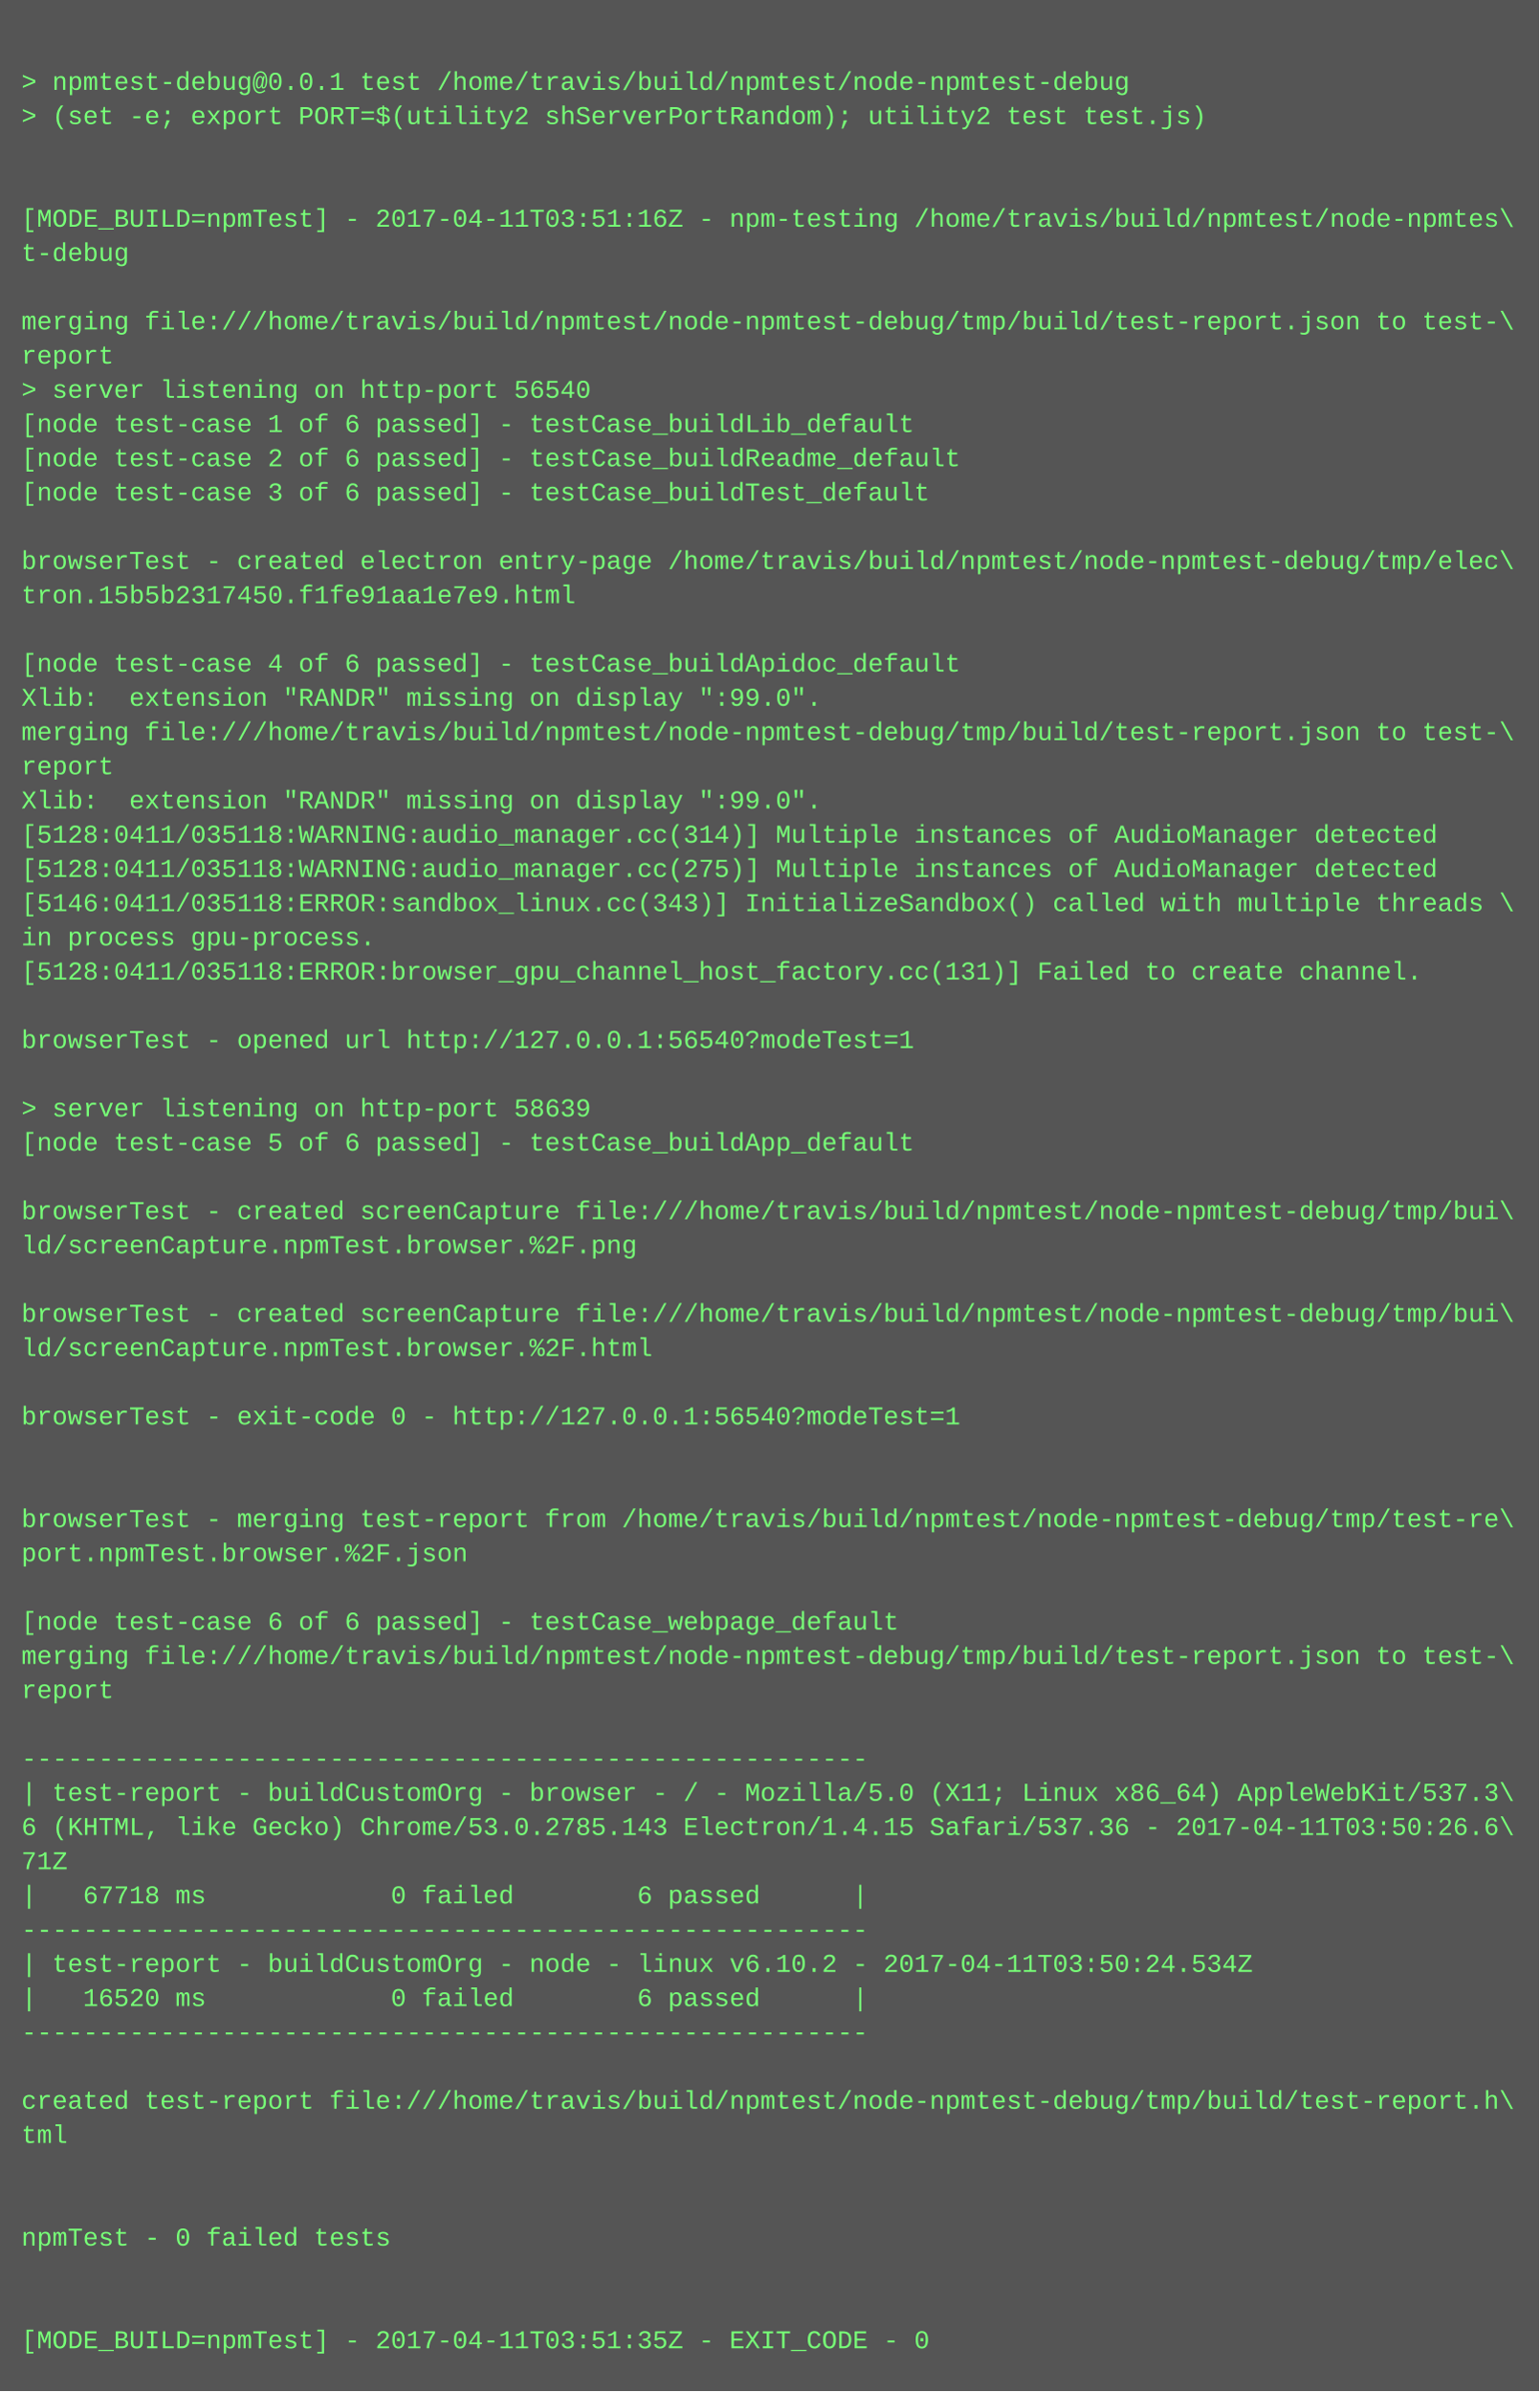
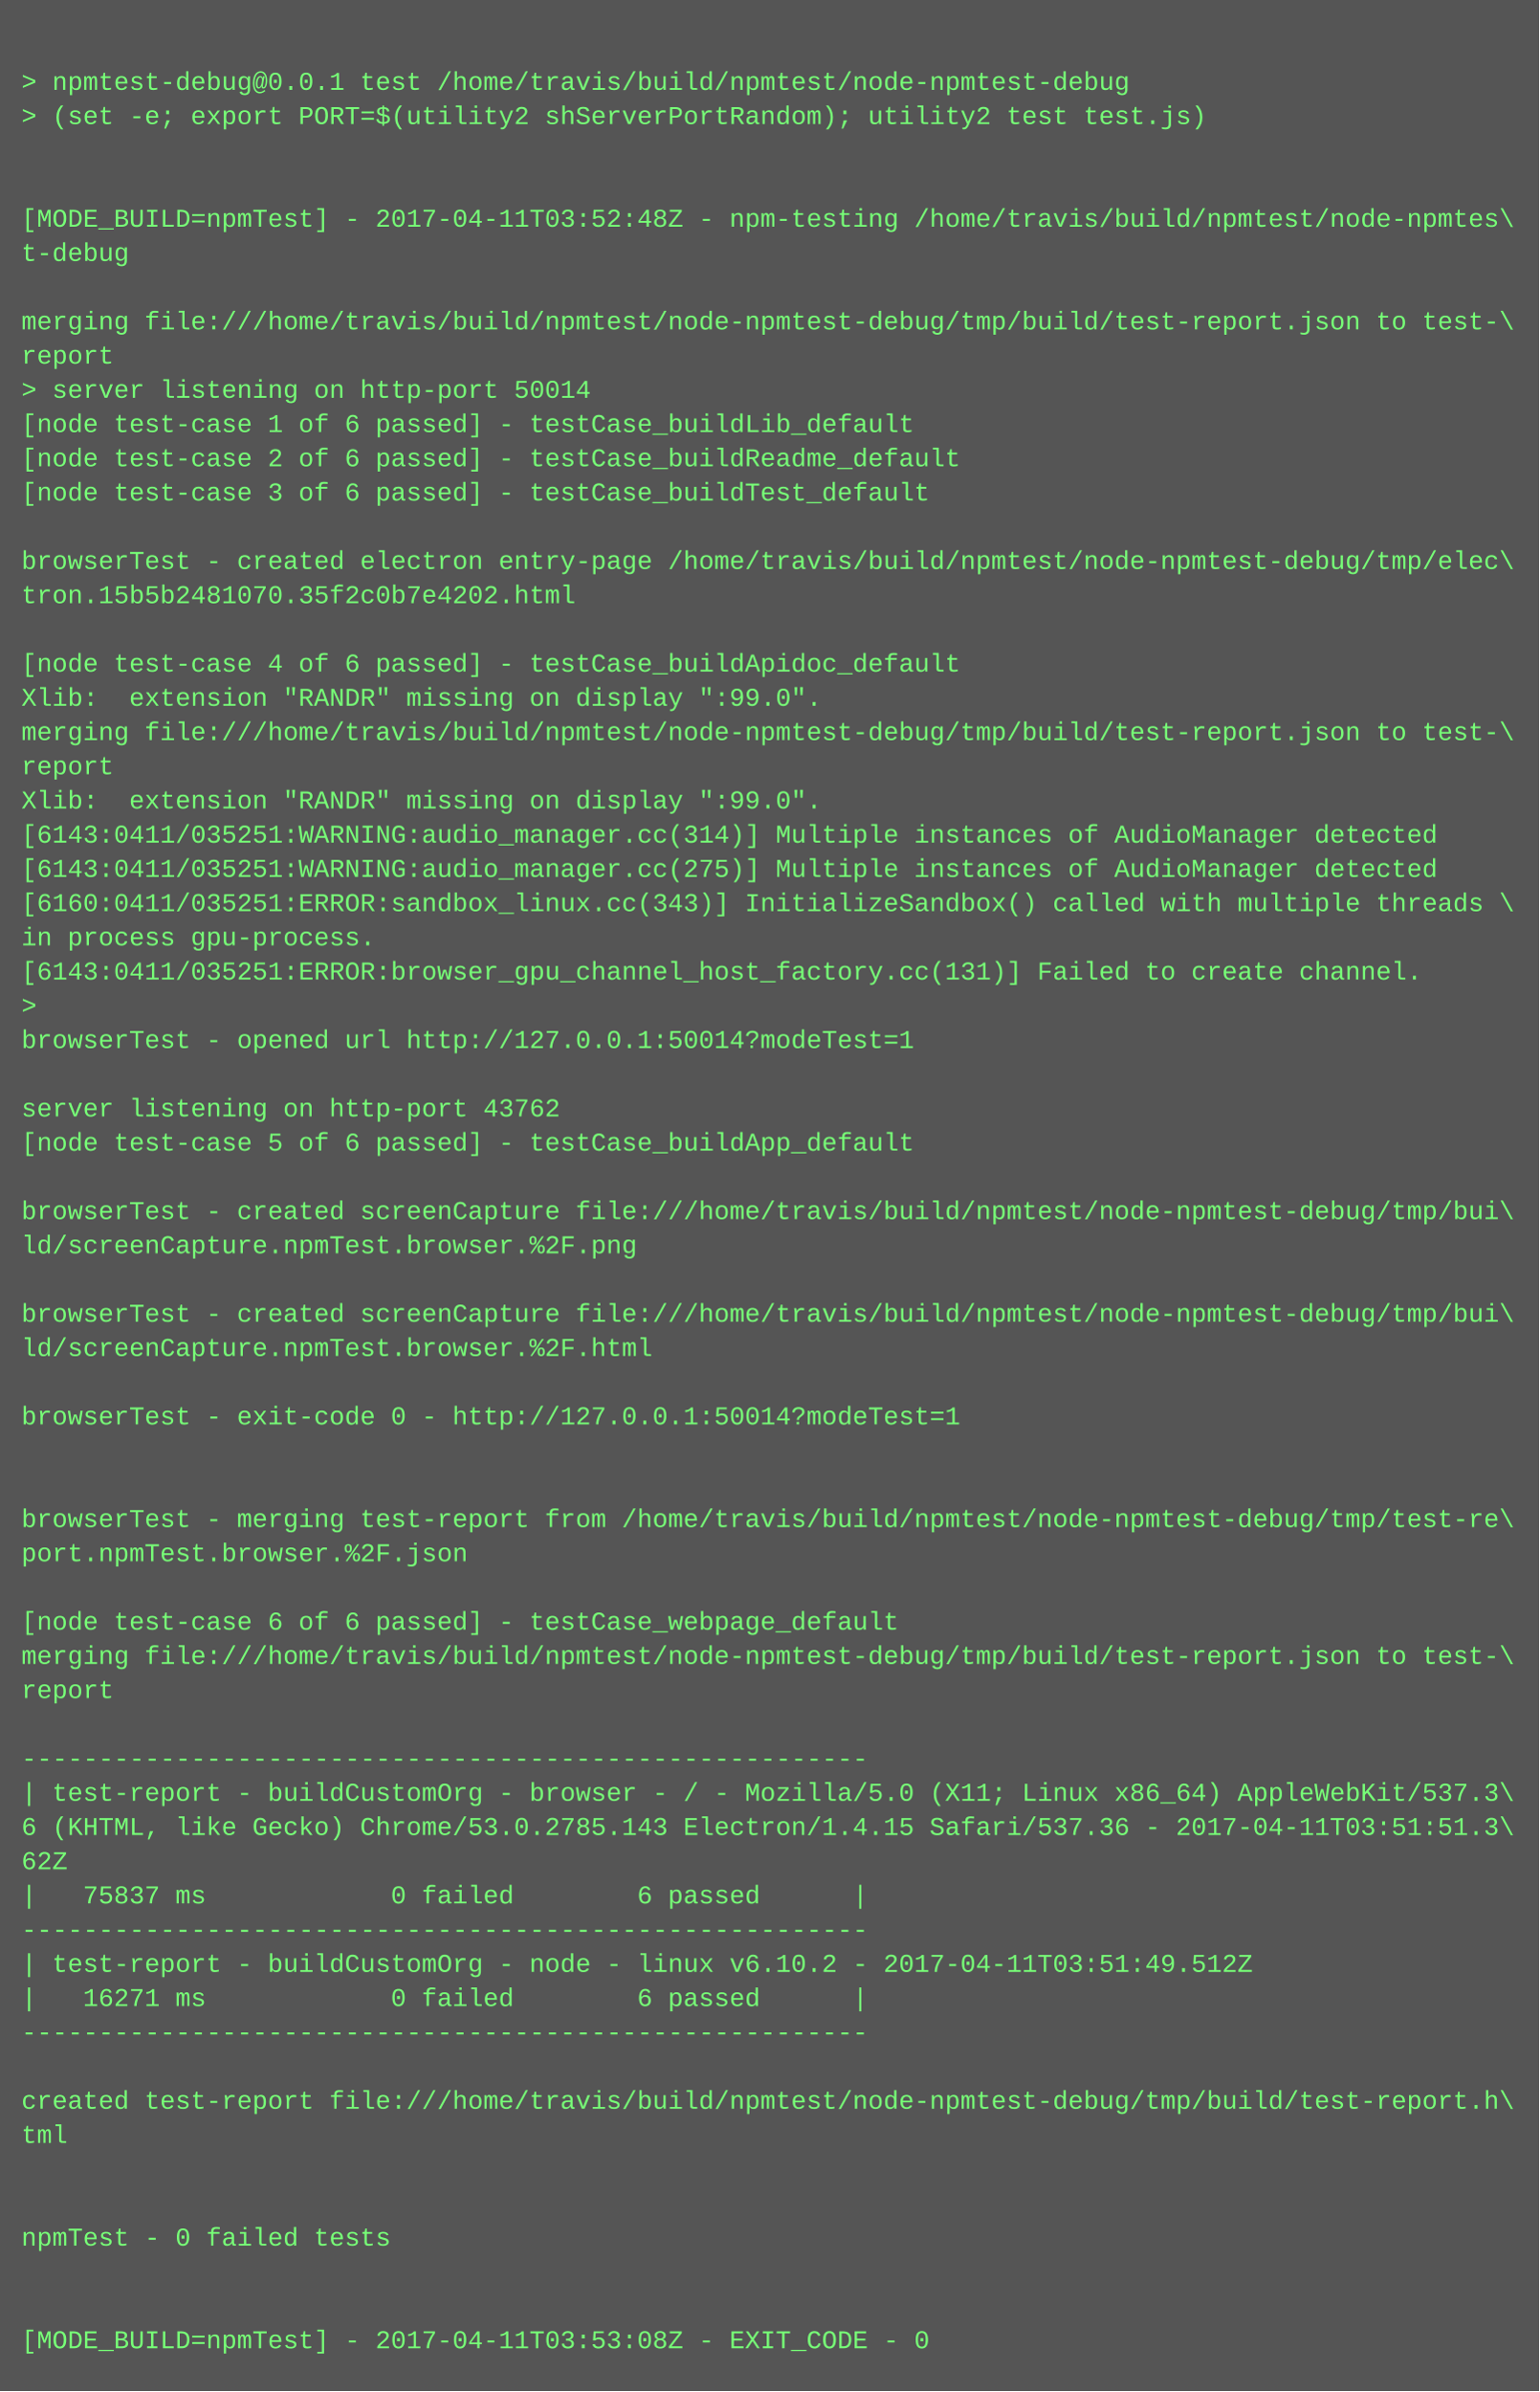
<svg xmlns="http://www.w3.org/2000/svg" height="1118" width="720">
  <rect height="1118" fill="#555" width="720" />
  <text fill="#7f7" font-family="Courier New" font-size="12" xml:space="preserve">
    <tspan x="10" y="26" />
    <tspan x="10" y="42">&gt; npmtest-debug@0.0.1 test /home/travis/build/npmtest/node-npmtest-debug</tspan>
    <tspan x="10" y="58">&gt; (set -e; export PORT=$(utility2 shServerPortRandom); utility2 test test.js)</tspan>
    <tspan x="10" y="74" />
    <tspan x="10" y="90" />
-     <tspan x="10" y="106">[MODE_BUILD=npmTest] - 2017-04-11T03:51:16Z - npm-testing /home/travis/build/npmtest/node-npmtes\</tspan>
+     <tspan x="10" y="106">[MODE_BUILD=npmTest] - 2017-04-11T03:52:48Z - npm-testing /home/travis/build/npmtest/node-npmtes\</tspan>
    <tspan x="10" y="122">t-debug</tspan>
    <tspan x="10" y="138" />
    <tspan x="10" y="154">merging file:///home/travis/build/npmtest/node-npmtest-debug/tmp/build/test-report.json to test-\</tspan>
    <tspan x="10" y="170">report</tspan>
-     <tspan x="10" y="186">&gt; server listening on http-port 56540</tspan>
+     <tspan x="10" y="186">&gt; server listening on http-port 50014</tspan>
    <tspan x="10" y="202">[node test-case 1 of 6 passed] - testCase_buildLib_default</tspan>
    <tspan x="10" y="218">[node test-case 2 of 6 passed] - testCase_buildReadme_default</tspan>
    <tspan x="10" y="234">[node test-case 3 of 6 passed] - testCase_buildTest_default</tspan>
    <tspan x="10" y="250" />
    <tspan x="10" y="266">browserTest - created electron entry-page /home/travis/build/npmtest/node-npmtest-debug/tmp/elec\</tspan>
-     <tspan x="10" y="282">tron.15b5b2317450.f1fe91aa1e7e9.html</tspan>
+     <tspan x="10" y="282">tron.15b5b2481070.35f2c0b7e4202.html</tspan>
    <tspan x="10" y="298" />
    <tspan x="10" y="314">[node test-case 4 of 6 passed] - testCase_buildApidoc_default</tspan>
    <tspan x="10" y="330">Xlib:  extension "RANDR" missing on display ":99.0".</tspan>
    <tspan x="10" y="346">merging file:///home/travis/build/npmtest/node-npmtest-debug/tmp/build/test-report.json to test-\</tspan>
    <tspan x="10" y="362">report</tspan>
    <tspan x="10" y="378">Xlib:  extension "RANDR" missing on display ":99.0".</tspan>
-     <tspan x="10" y="394">[5128:0411/035118:WARNING:audio_manager.cc(314)] Multiple instances of AudioManager detected</tspan>
-     <tspan x="10" y="410">[5128:0411/035118:WARNING:audio_manager.cc(275)] Multiple instances of AudioManager detected</tspan>
-     <tspan x="10" y="426">[5146:0411/035118:ERROR:sandbox_linux.cc(343)] InitializeSandbox() called with multiple threads \</tspan>
+     <tspan x="10" y="394">[6143:0411/035251:WARNING:audio_manager.cc(314)] Multiple instances of AudioManager detected</tspan>
+     <tspan x="10" y="410">[6143:0411/035251:WARNING:audio_manager.cc(275)] Multiple instances of AudioManager detected</tspan>
+     <tspan x="10" y="426">[6160:0411/035251:ERROR:sandbox_linux.cc(343)] InitializeSandbox() called with multiple threads \</tspan>
    <tspan x="10" y="442">in process gpu-process. </tspan>
-     <tspan x="10" y="458">[5128:0411/035118:ERROR:browser_gpu_channel_host_factory.cc(131)] Failed to create channel.</tspan>
-     <tspan x="10" y="474" />
-     <tspan x="10" y="490">browserTest - opened url http://127.0.0.1:56540?modeTest=1</tspan>
+     <tspan x="10" y="458">[6143:0411/035251:ERROR:browser_gpu_channel_host_factory.cc(131)] Failed to create channel.</tspan>
+     <tspan x="10" y="474">&gt; </tspan>
+     <tspan x="10" y="490">browserTest - opened url http://127.0.0.1:50014?modeTest=1</tspan>
    <tspan x="10" y="506" />
-     <tspan x="10" y="522">&gt; server listening on http-port 58639</tspan>
+     <tspan x="10" y="522">server listening on http-port 43762</tspan>
    <tspan x="10" y="538">[node test-case 5 of 6 passed] - testCase_buildApp_default</tspan>
    <tspan x="10" y="554" />
    <tspan x="10" y="570">browserTest - created screenCapture file:///home/travis/build/npmtest/node-npmtest-debug/tmp/bui\</tspan>
    <tspan x="10" y="586">ld/screenCapture.npmTest.browser.%2F.png</tspan>
    <tspan x="10" y="602" />
    <tspan x="10" y="618">browserTest - created screenCapture file:///home/travis/build/npmtest/node-npmtest-debug/tmp/bui\</tspan>
    <tspan x="10" y="634">ld/screenCapture.npmTest.browser.%2F.html</tspan>
    <tspan x="10" y="650" />
-     <tspan x="10" y="666">browserTest - exit-code 0 - http://127.0.0.1:56540?modeTest=1</tspan>
+     <tspan x="10" y="666">browserTest - exit-code 0 - http://127.0.0.1:50014?modeTest=1</tspan>
    <tspan x="10" y="682" />
    <tspan x="10" y="698" />
    <tspan x="10" y="714">browserTest - merging test-report from /home/travis/build/npmtest/node-npmtest-debug/tmp/test-re\</tspan>
    <tspan x="10" y="730">port.npmTest.browser.%2F.json</tspan>
    <tspan x="10" y="746" />
    <tspan x="10" y="762">[node test-case 6 of 6 passed] - testCase_webpage_default</tspan>
    <tspan x="10" y="778">merging file:///home/travis/build/npmtest/node-npmtest-debug/tmp/build/test-report.json to test-\</tspan>
    <tspan x="10" y="794">report</tspan>
    <tspan x="10" y="810" />
    <tspan x="10" y="826">-------------------------------------------------------</tspan>
    <tspan x="10" y="842">| test-report - buildCustomOrg - browser - / - Mozilla/5.0 (X11; Linux x86_64) AppleWebKit/537.3\</tspan>
-     <tspan x="10" y="858">6 (KHTML, like Gecko) Chrome/53.0.2785.143 Electron/1.4.15 Safari/537.36 - 2017-04-11T03:50:26.6\</tspan>
-     <tspan x="10" y="874">71Z</tspan>
-     <tspan x="10" y="890">|   67718 ms            0 failed        6 passed      |</tspan>
+     <tspan x="10" y="858">6 (KHTML, like Gecko) Chrome/53.0.2785.143 Electron/1.4.15 Safari/537.36 - 2017-04-11T03:51:51.3\</tspan>
+     <tspan x="10" y="874">62Z</tspan>
+     <tspan x="10" y="890">|   75837 ms            0 failed        6 passed      |</tspan>
    <tspan x="10" y="906">-------------------------------------------------------</tspan>
-     <tspan x="10" y="922">| test-report - buildCustomOrg - node - linux v6.10.2 - 2017-04-11T03:50:24.534Z</tspan>
-     <tspan x="10" y="938">|   16520 ms            0 failed        6 passed      |</tspan>
+     <tspan x="10" y="922">| test-report - buildCustomOrg - node - linux v6.10.2 - 2017-04-11T03:51:49.512Z</tspan>
+     <tspan x="10" y="938">|   16271 ms            0 failed        6 passed      |</tspan>
    <tspan x="10" y="954">-------------------------------------------------------</tspan>
    <tspan x="10" y="970" />
    <tspan x="10" y="986">created test-report file:///home/travis/build/npmtest/node-npmtest-debug/tmp/build/test-report.h\</tspan>
    <tspan x="10" y="1002">tml</tspan>
    <tspan x="10" y="1018" />
    <tspan x="10" y="1034" />
    <tspan x="10" y="1050">npmTest - 0 failed tests</tspan>
    <tspan x="10" y="1066" />
    <tspan x="10" y="1082" />
-     <tspan x="10" y="1098">[MODE_BUILD=npmTest] - 2017-04-11T03:51:35Z - EXIT_CODE - 0</tspan>
+     <tspan x="10" y="1098">[MODE_BUILD=npmTest] - 2017-04-11T03:53:08Z - EXIT_CODE - 0</tspan>
  </text>
</svg>
